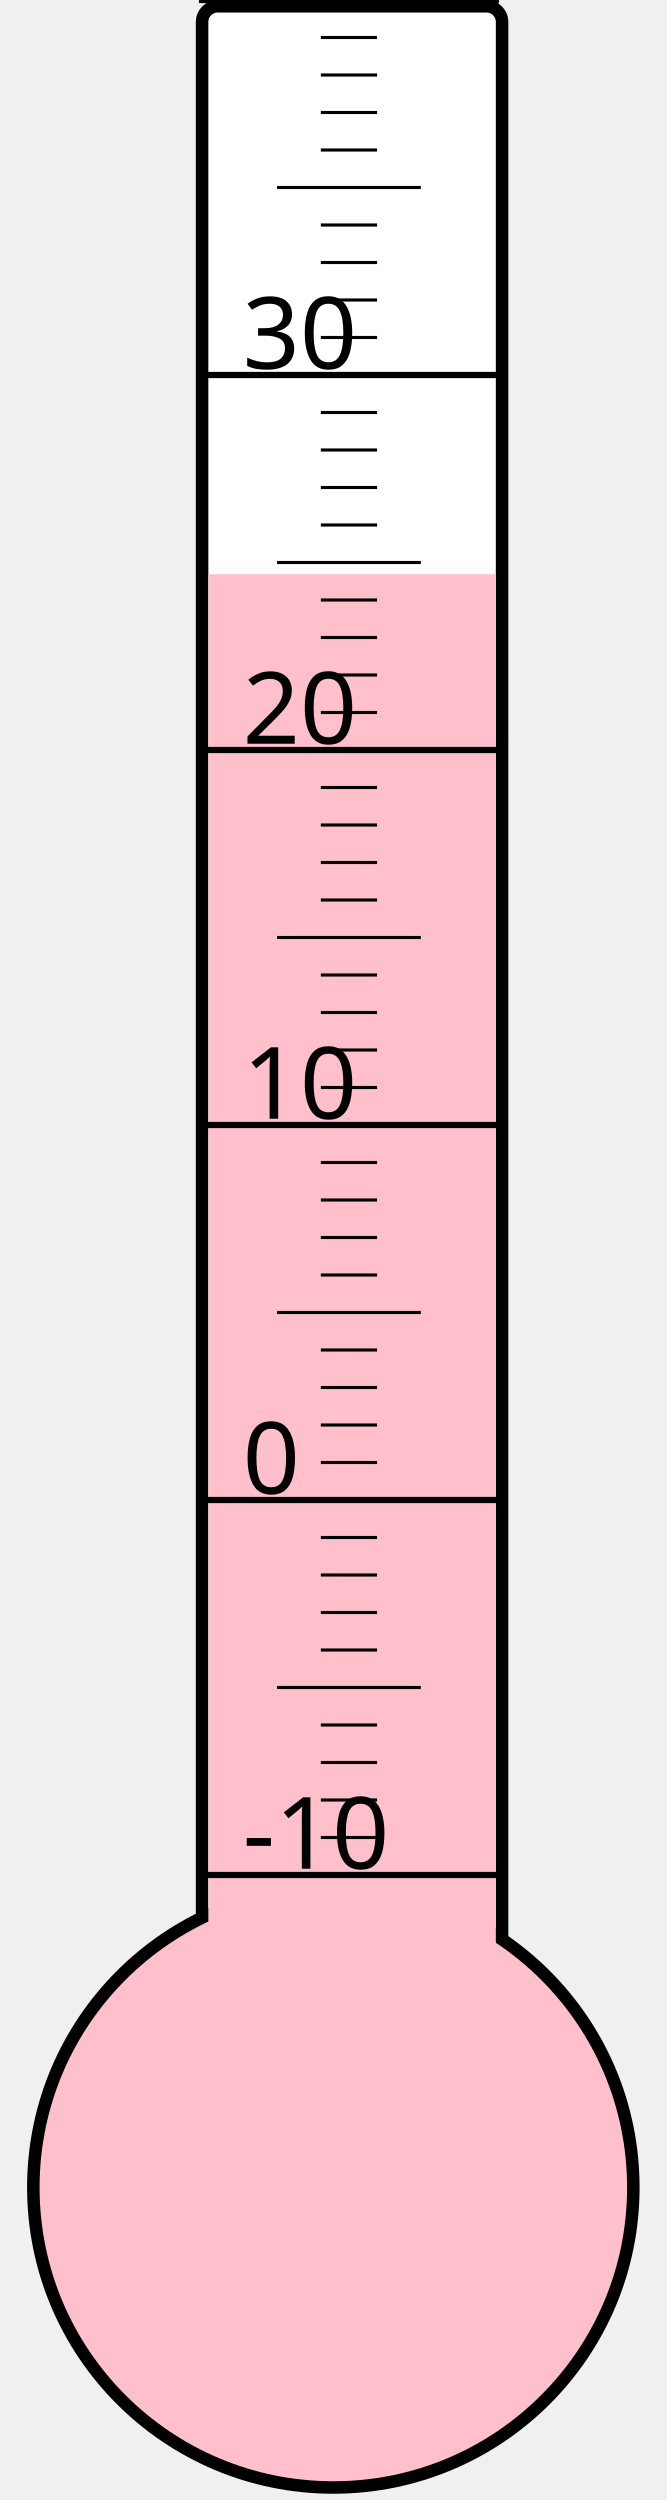
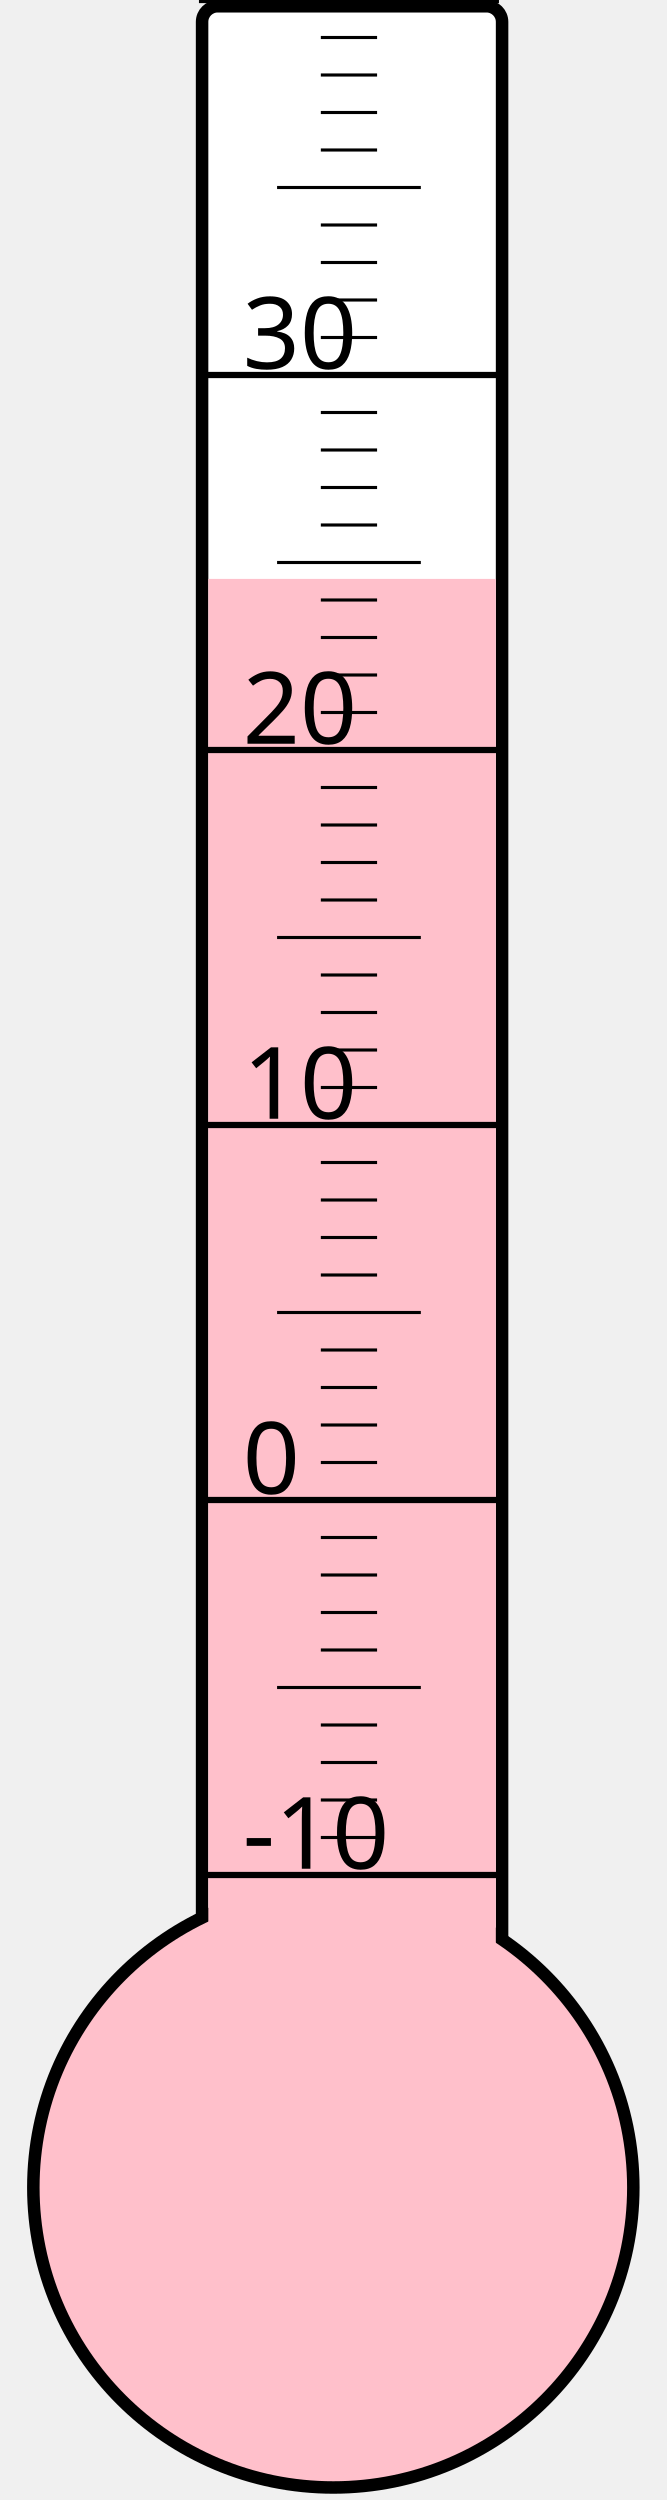
<svg xmlns="http://www.w3.org/2000/svg" width="40px" height="150px" viewBox="0 0 200 800">
  <rect width="200" height="800" x="0" y="0" style="fill: #ffffeb; fill-opacity: 0;" />
  <rect width="96" height="680" x="58" y="2" rx="5" ry="5" style="fill: white; fill-opacity: 1; stroke: black; stroke-width: 4;" />
  <circle cx="100" cy="700" r="96" style="fill: pink; stroke: black; stroke-width: 4;" />
-   <rect width="92" height="516.25" x="60" y="183.75" style="fill: pink; fill-opacity: 1; stroke-width: 0;" />
+   <rect width="92" height="514.75" x="60" y="185.25" style="fill: pink; fill-opacity: 1; stroke-width: 0;" />
  <text x="71" y="598" style="font-family: sans-serif; font-size: 24pt;">-10</text>
  <text x="71" y="478" style="font-family: sans-serif; font-size: 24pt;">0</text>
  <text x="71" y="358" style="font-family: sans-serif; font-size: 24pt;">10</text>
  <text x="71" y="238" style="font-family: sans-serif; font-size: 24pt;">20</text>
  <text x="71" y="118" style="font-family: sans-serif; font-size: 24pt;">30</text>
  <g style="stroke: black;">
    <line x1="57" y1="600" x2="153" y2="600" style="stroke-width: 2;" />
    <line x1="96" y1="588" x2="114" y2="588" style="stroke-width: 1;" />
    <line x1="96" y1="576" x2="114" y2="576" style="stroke-width: 1;" />
    <line x1="96" y1="564" x2="114" y2="564" style="stroke-width: 1;" />
    <line x1="96" y1="552" x2="114" y2="552" style="stroke-width: 1;" />
    <line x1="82" y1="540" x2="128" y2="540" style="stroke-width: 1;" />
    <line x1="96" y1="528" x2="114" y2="528" style="stroke-width: 1;" />
    <line x1="96" y1="516" x2="114" y2="516" style="stroke-width: 1;" />
    <line x1="96" y1="504" x2="114" y2="504" style="stroke-width: 1;" />
    <line x1="96" y1="492" x2="114" y2="492" style="stroke-width: 1;" />
    <line x1="57" y1="480" x2="153" y2="480" style="stroke-width: 2;" />
    <line x1="96" y1="468" x2="114" y2="468" style="stroke-width: 1;" />
    <line x1="96" y1="456" x2="114" y2="456" style="stroke-width: 1;" />
    <line x1="96" y1="444" x2="114" y2="444" style="stroke-width: 1;" />
    <line x1="96" y1="432" x2="114" y2="432" style="stroke-width: 1;" />
    <line x1="82" y1="420" x2="128" y2="420" style="stroke-width: 1;" />
    <line x1="96" y1="408" x2="114" y2="408" style="stroke-width: 1;" />
    <line x1="96" y1="396" x2="114" y2="396" style="stroke-width: 1;" />
    <line x1="96" y1="384" x2="114" y2="384" style="stroke-width: 1;" />
    <line x1="96" y1="372" x2="114" y2="372" style="stroke-width: 1;" />
    <line x1="57" y1="360" x2="153" y2="360" style="stroke-width: 2;" />
    <line x1="96" y1="348" x2="114" y2="348" style="stroke-width: 1;" />
    <line x1="96" y1="336" x2="114" y2="336" style="stroke-width: 1;" />
    <line x1="96" y1="324" x2="114" y2="324" style="stroke-width: 1;" />
    <line x1="96" y1="312" x2="114" y2="312" style="stroke-width: 1;" />
    <line x1="82" y1="300" x2="128" y2="300" style="stroke-width: 1;" />
    <line x1="96" y1="288" x2="114" y2="288" style="stroke-width: 1;" />
    <line x1="96" y1="276" x2="114" y2="276" style="stroke-width: 1;" />
    <line x1="96" y1="264" x2="114" y2="264" style="stroke-width: 1;" />
    <line x1="96" y1="252" x2="114" y2="252" style="stroke-width: 1;" />
    <line x1="57" y1="240" x2="153" y2="240" style="stroke-width: 2;" />
    <line x1="96" y1="228" x2="114" y2="228" style="stroke-width: 1;" />
    <line x1="96" y1="216" x2="114" y2="216" style="stroke-width: 1;" />
    <line x1="96" y1="204" x2="114" y2="204" style="stroke-width: 1;" />
    <line x1="96" y1="192" x2="114" y2="192" style="stroke-width: 1;" />
    <line x1="82" y1="180" x2="128" y2="180" style="stroke-width: 1;" />
    <line x1="96" y1="168" x2="114" y2="168" style="stroke-width: 1;" />
    <line x1="96" y1="156" x2="114" y2="156" style="stroke-width: 1;" />
    <line x1="96" y1="144" x2="114" y2="144" style="stroke-width: 1;" />
    <line x1="96" y1="132" x2="114" y2="132" style="stroke-width: 1;" />
    <line x1="57" y1="120" x2="153" y2="120" style="stroke-width: 2;" />
    <line x1="96" y1="108" x2="114" y2="108" style="stroke-width: 1;" />
    <line x1="96" y1="96" x2="114" y2="96" style="stroke-width: 1;" />
    <line x1="96" y1="84" x2="114" y2="84" style="stroke-width: 1;" />
    <line x1="96" y1="72" x2="114" y2="72" style="stroke-width: 1;" />
    <line x1="82" y1="60" x2="128" y2="60" style="stroke-width: 1;" />
    <line x1="96" y1="48" x2="114" y2="48" style="stroke-width: 1;" />
    <line x1="96" y1="36" x2="114" y2="36" style="stroke-width: 1;" />
    <line x1="96" y1="24" x2="114" y2="24" style="stroke-width: 1;" />
    <line x1="96" y1="12" x2="114" y2="12" style="stroke-width: 1;" />
    <line x1="57" y1="0" x2="153" y2="0" style="stroke-width: 2;" />
  </g>
</svg>
